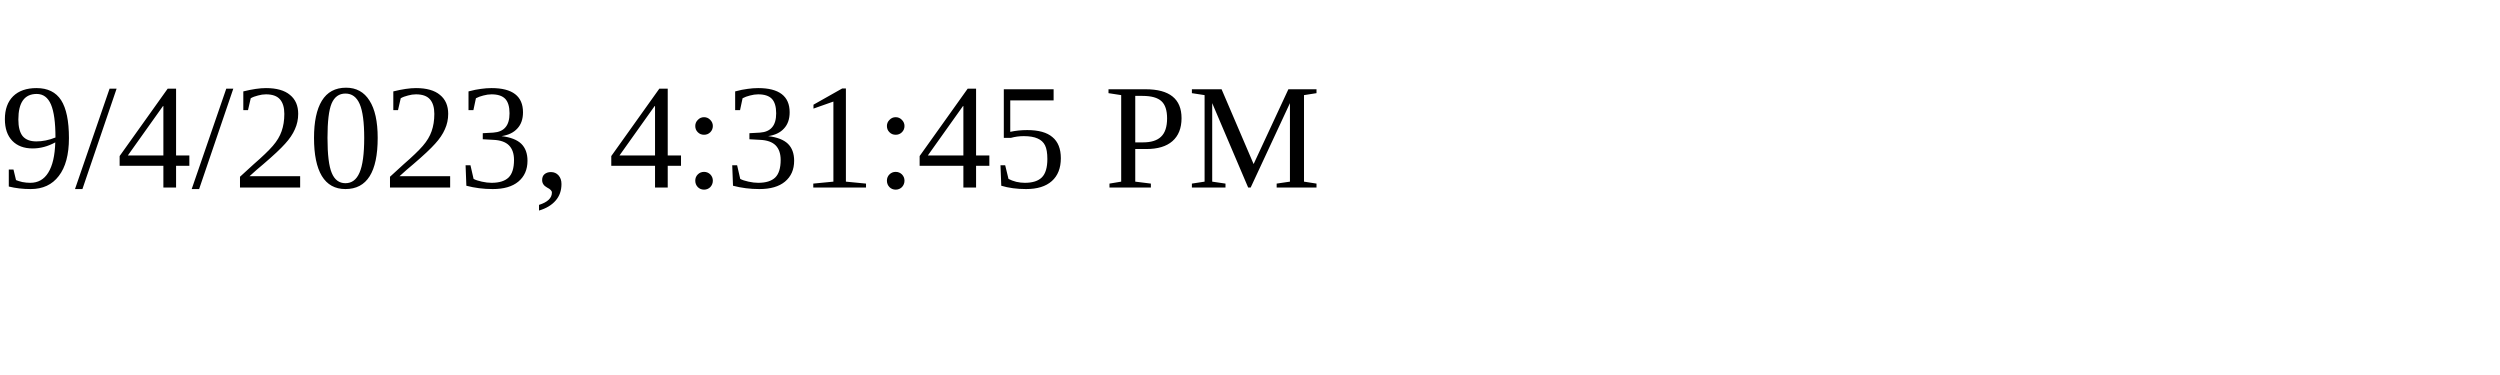
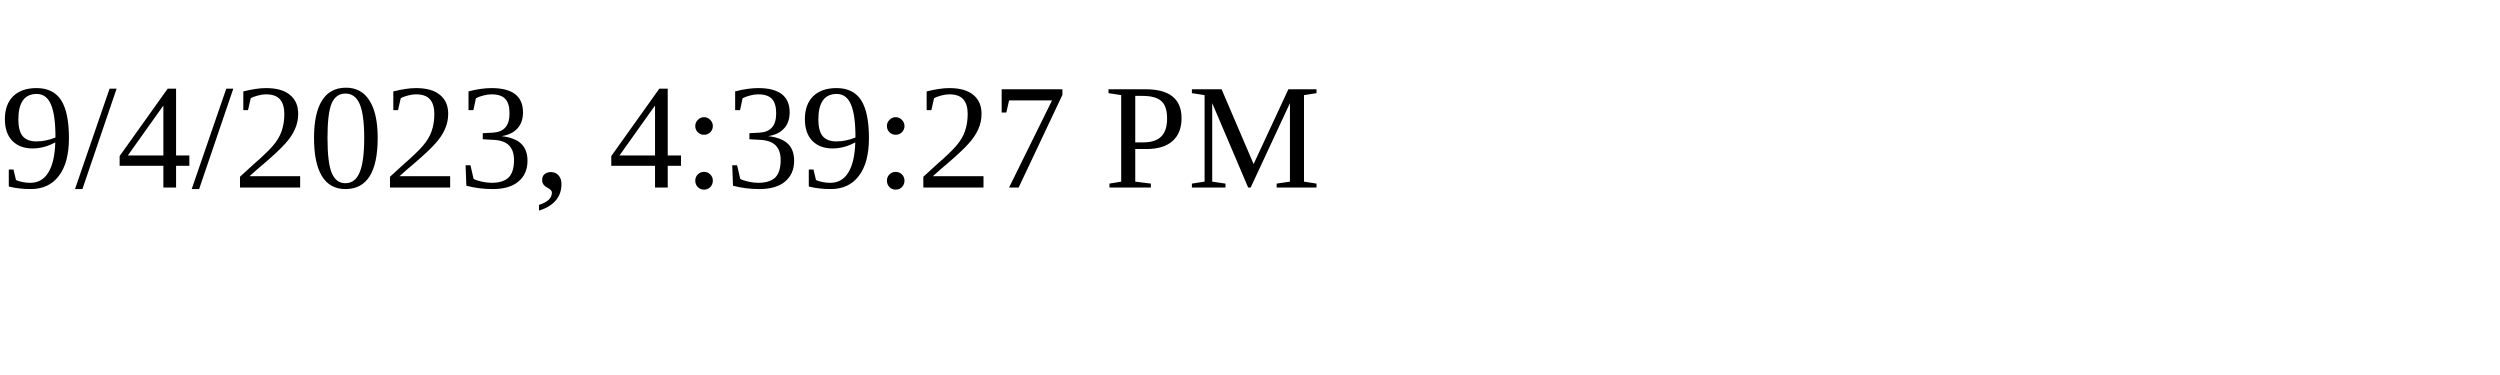
<svg xmlns="http://www.w3.org/2000/svg" height="30" width="200">
-   <text x="0" y="15">9/4/2023, 4:31:45 PM</text>
+   <text x="0" y="15">9/4/2023, 4:39:27 PM</text>
</svg>
